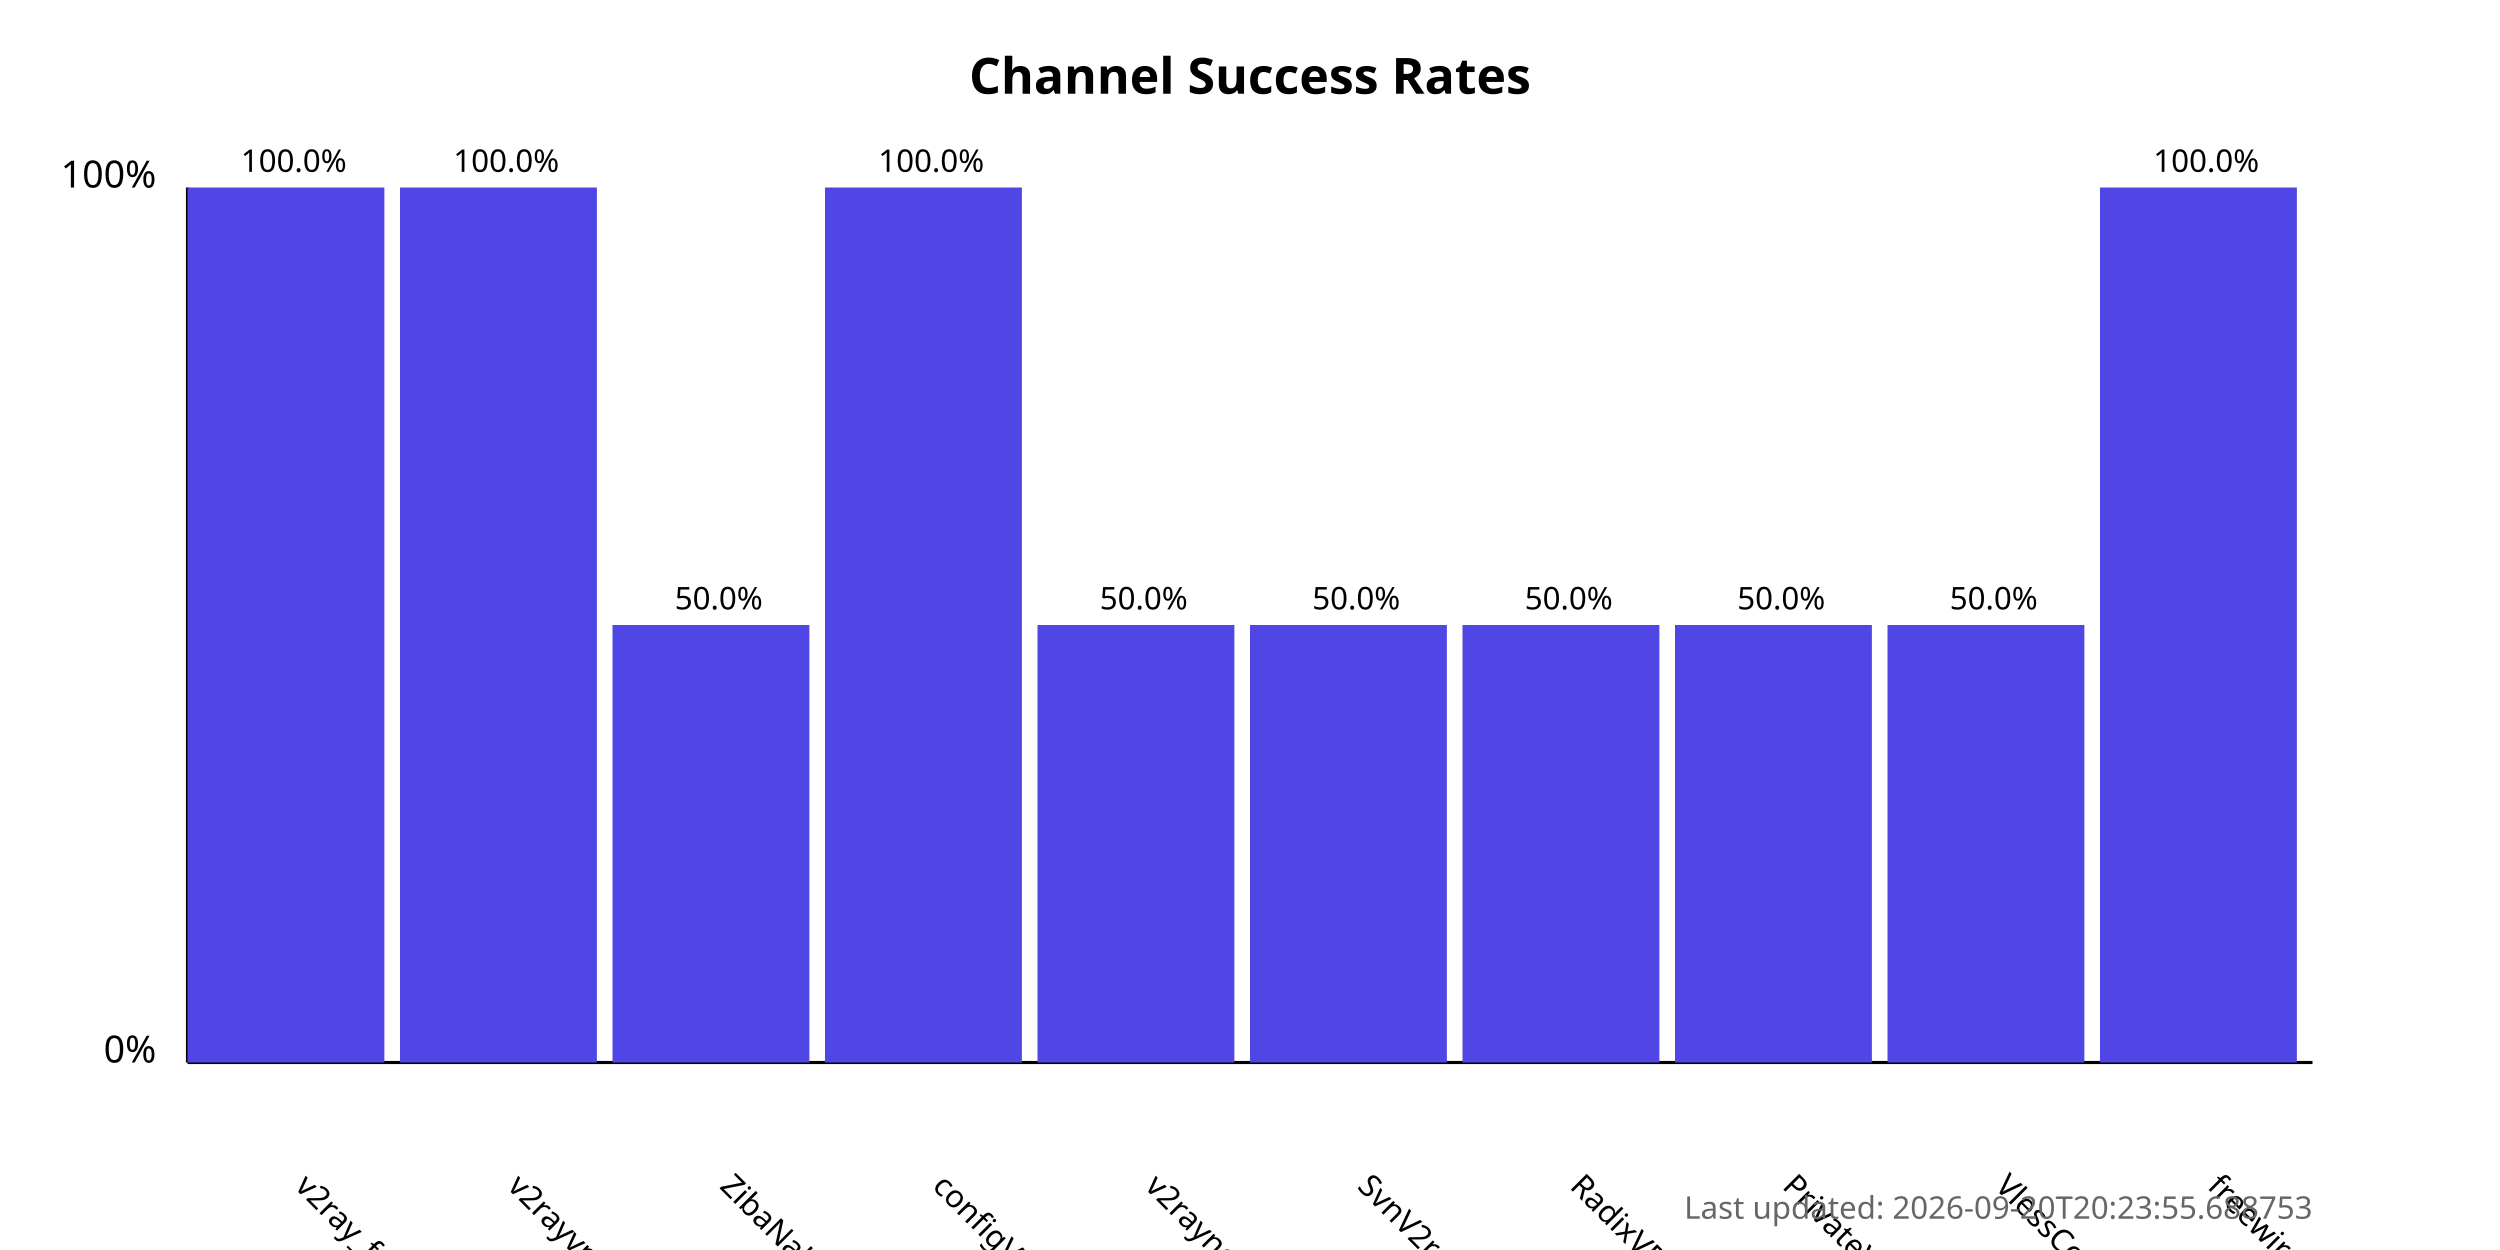
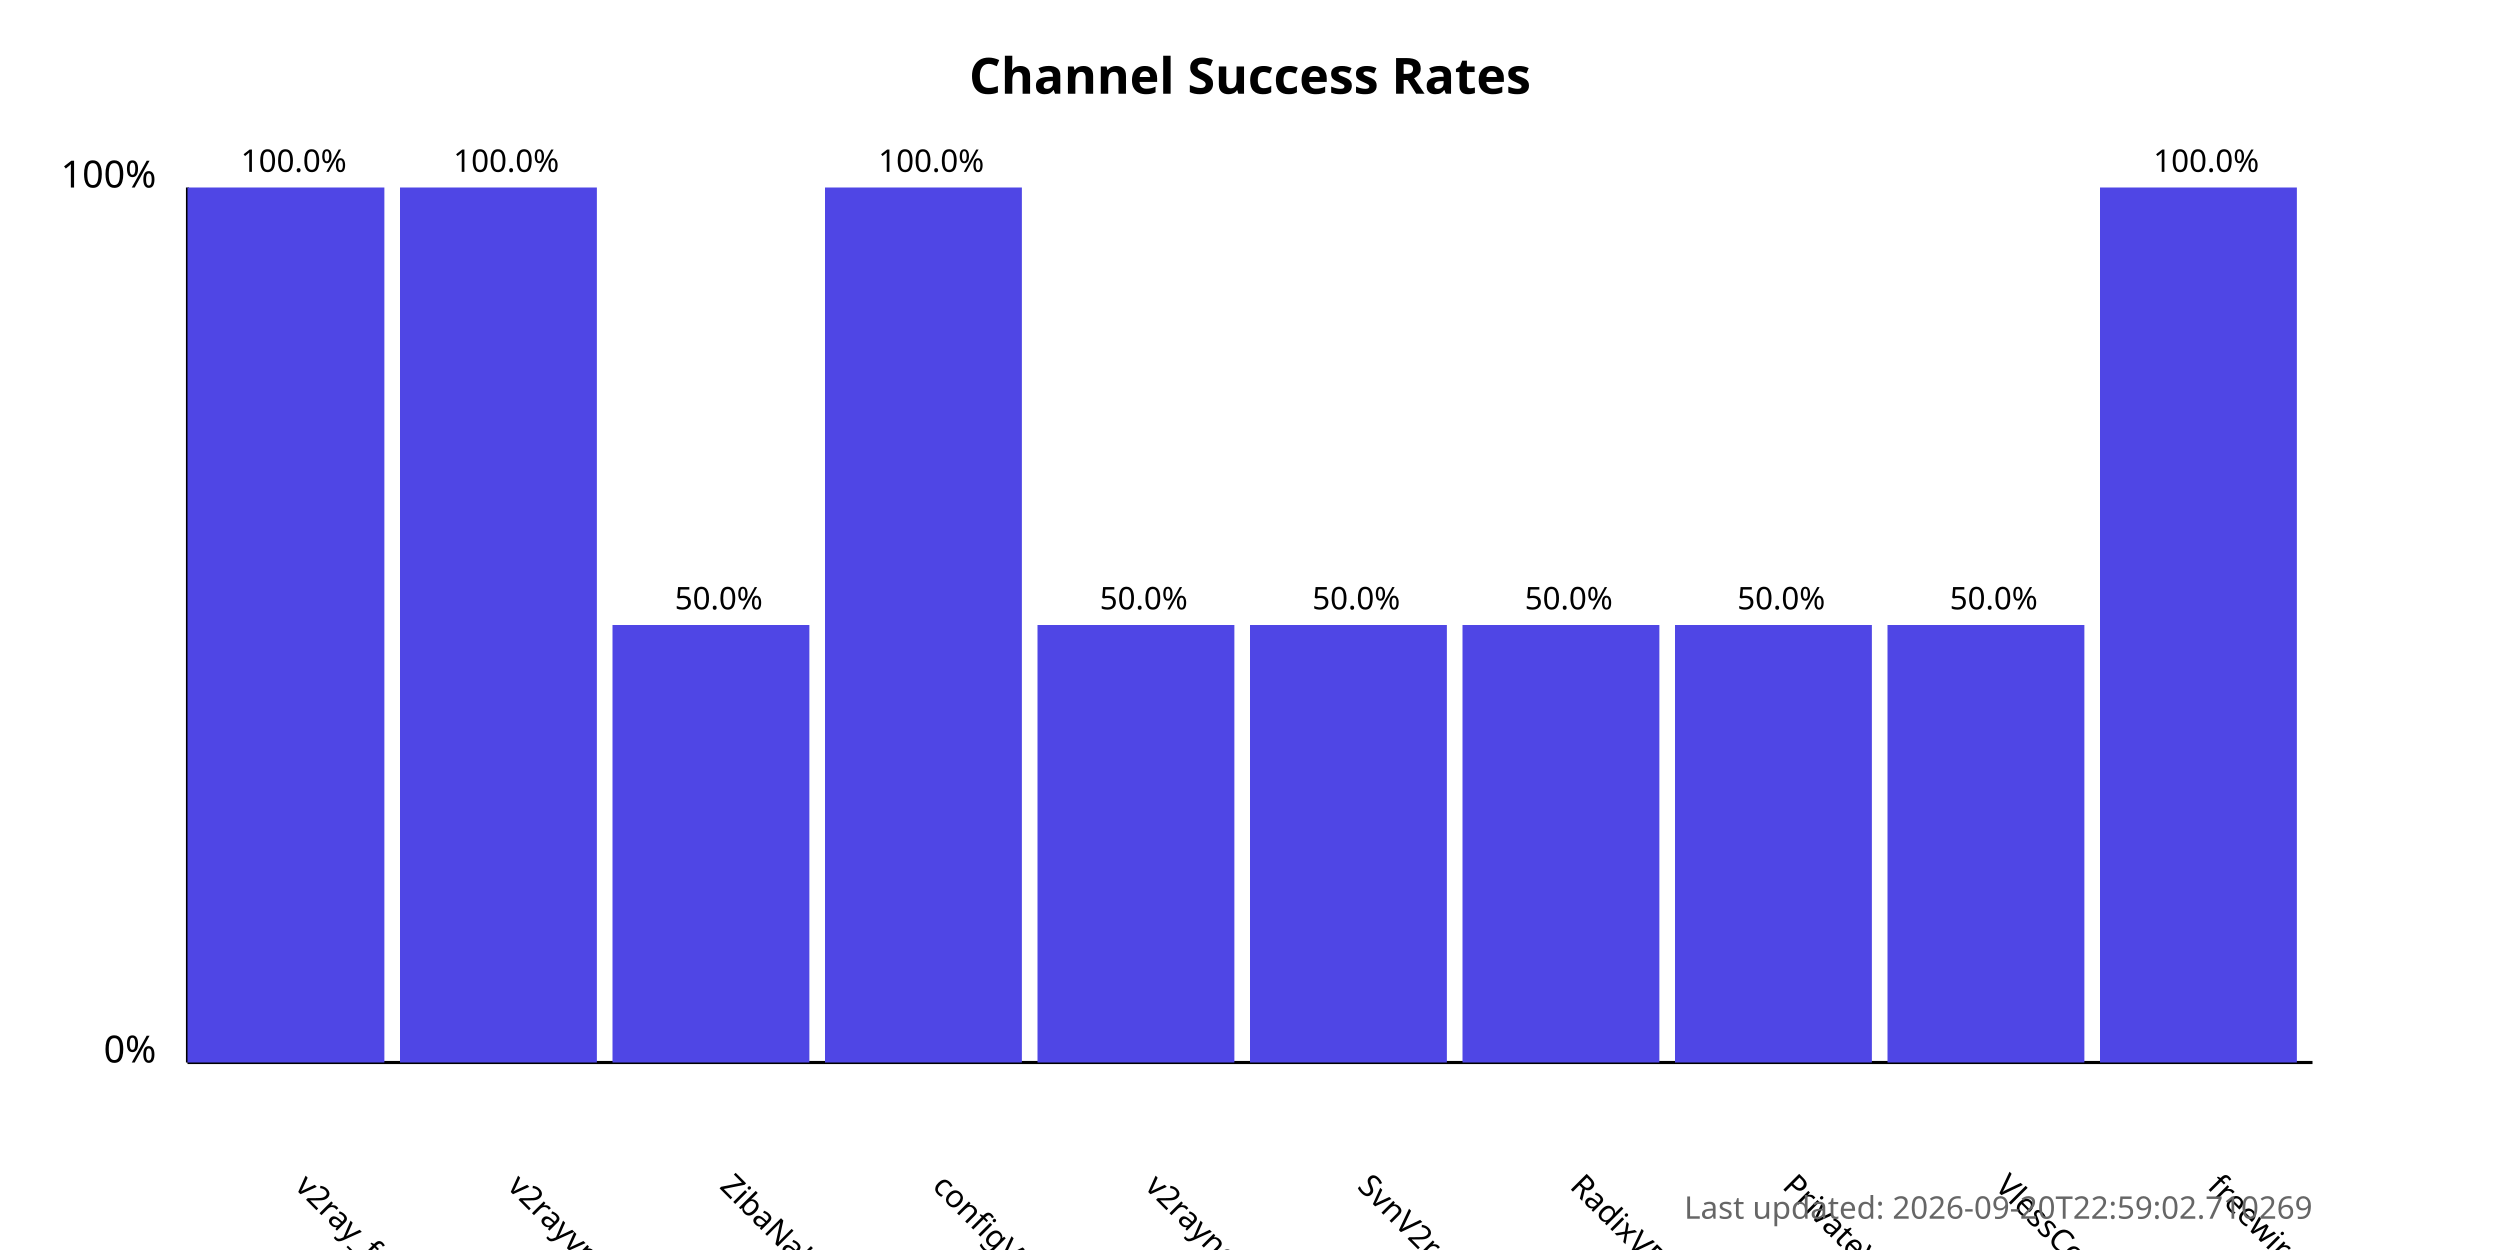
<svg xmlns="http://www.w3.org/2000/svg" width="800" height="400">
  <style>
            .chart-title { font: bold 16px sans-serif; }
            .axis-label { font: 12px sans-serif; }
            .tick-label { font: 10px sans-serif; }
            .bar { fill: #4f46e5; }
            .bar:hover { fill: #6366f1; }
            .timestamp { font: 10px sans-serif; fill: #666; }
        </style>
  <text x="400.0" y="30" text-anchor="middle" class="chart-title">
            Channel Success Rates
        </text>
  <line x1="60" y1="340" x2="60" y2="60" stroke="black" stroke-width="1" />
  <line x1="60" y1="340" x2="740" y2="340" stroke="black" stroke-width="1" />
  <text x="50" y="340" text-anchor="end" class="axis-label">0%</text>
  <text x="50" y="60" text-anchor="end" class="axis-label">100%</text>
  <g>
    <rect x="60" y="60.0" width="63.0" height="280.0" class="bar" />
    <text x="94.0" y="380" transform="rotate(45, 94.0, 380)" text-anchor="start" class="tick-label">
                v2ray_free_conf
            </text>
    <text x="94.0" y="55.0" text-anchor="middle" class="tick-label">
                100.0%
            </text>
  </g>
  <g>
    <rect x="128.0" y="60.0" width="63.0" height="280.0" class="bar" />
    <text x="162.0" y="380" transform="rotate(45, 162.0, 380)" text-anchor="start" class="tick-label">
                v2rayvpno
            </text>
    <text x="162.0" y="55.0" text-anchor="middle" class="tick-label">
                100.0%
            </text>
  </g>
  <g>
    <rect x="196.0" y="200.0" width="63.0" height="140.0" class="bar" />
    <text x="230.0" y="380" transform="rotate(45, 230.0, 380)" text-anchor="start" class="tick-label">
                ZibaNabz
            </text>
    <text x="230.0" y="195.0" text-anchor="middle" class="tick-label">
                50.0%
            </text>
  </g>
  <g>
    <rect x="264.0" y="60.0" width="63.0" height="280.0" class="bar" />
    <text x="298.0" y="380" transform="rotate(45, 298.0, 380)" text-anchor="start" class="tick-label">
                configV2rayForFree
            </text>
    <text x="298.0" y="55.0" text-anchor="middle" class="tick-label">
                100.0%
            </text>
  </g>
  <g>
    <rect x="332.0" y="200.0" width="63.0" height="140.0" class="bar" />
    <text x="366.0" y="380" transform="rotate(45, 366.0, 380)" text-anchor="start" class="tick-label">
                v2rayngvpn
            </text>
    <text x="366.0" y="195.0" text-anchor="middle" class="tick-label">
                50.0%
            </text>
  </g>
  <g>
    <rect x="400.0" y="200.0" width="63.0" height="140.0" class="bar" />
    <text x="434.0" y="380" transform="rotate(45, 434.0, 380)" text-anchor="start" class="tick-label">
                SvnV2ray
            </text>
    <text x="434.0" y="195.0" text-anchor="middle" class="tick-label">
                50.0%
            </text>
  </g>
  <g>
    <rect x="468.0" y="200.0" width="63.0" height="140.0" class="bar" />
    <text x="502.0" y="380" transform="rotate(45, 502.0, 380)" text-anchor="start" class="tick-label">
                RadixVPN
            </text>
    <text x="502.0" y="195.0" text-anchor="middle" class="tick-label">
                50.0%
            </text>
  </g>
  <g>
    <rect x="536.0" y="200.0" width="63.0" height="140.0" class="bar" />
    <text x="570.0" y="380" transform="rotate(45, 570.0, 380)" text-anchor="start" class="tick-label">
                PrivateVPNs
            </text>
    <text x="570.0" y="195.0" text-anchor="middle" class="tick-label">
                50.0%
            </text>
  </g>
  <g>
    <rect x="604.0" y="200.0" width="63.0" height="140.0" class="bar" />
    <text x="638.0" y="380" transform="rotate(45, 638.0, 380)" text-anchor="start" class="tick-label">
                VlessConfig
            </text>
    <text x="638.0" y="195.0" text-anchor="middle" class="tick-label">
                50.0%
            </text>
  </g>
  <g>
    <rect x="672.0" y="60.0" width="63.0" height="280.0" class="bar" />
    <text x="706.0" y="380" transform="rotate(45, 706.0, 380)" text-anchor="start" class="tick-label">
                freewireguard
            </text>
    <text x="706.0" y="55.0" text-anchor="middle" class="tick-label">
                100.0%
            </text>
  </g>
  <text x="740" y="390" text-anchor="end" class="timestamp">
-             Last updated: 2026-09-20T20:23:55.688753
+             Last updated: 2026-09-20T22:59:02.710269
        </text>
</svg>
